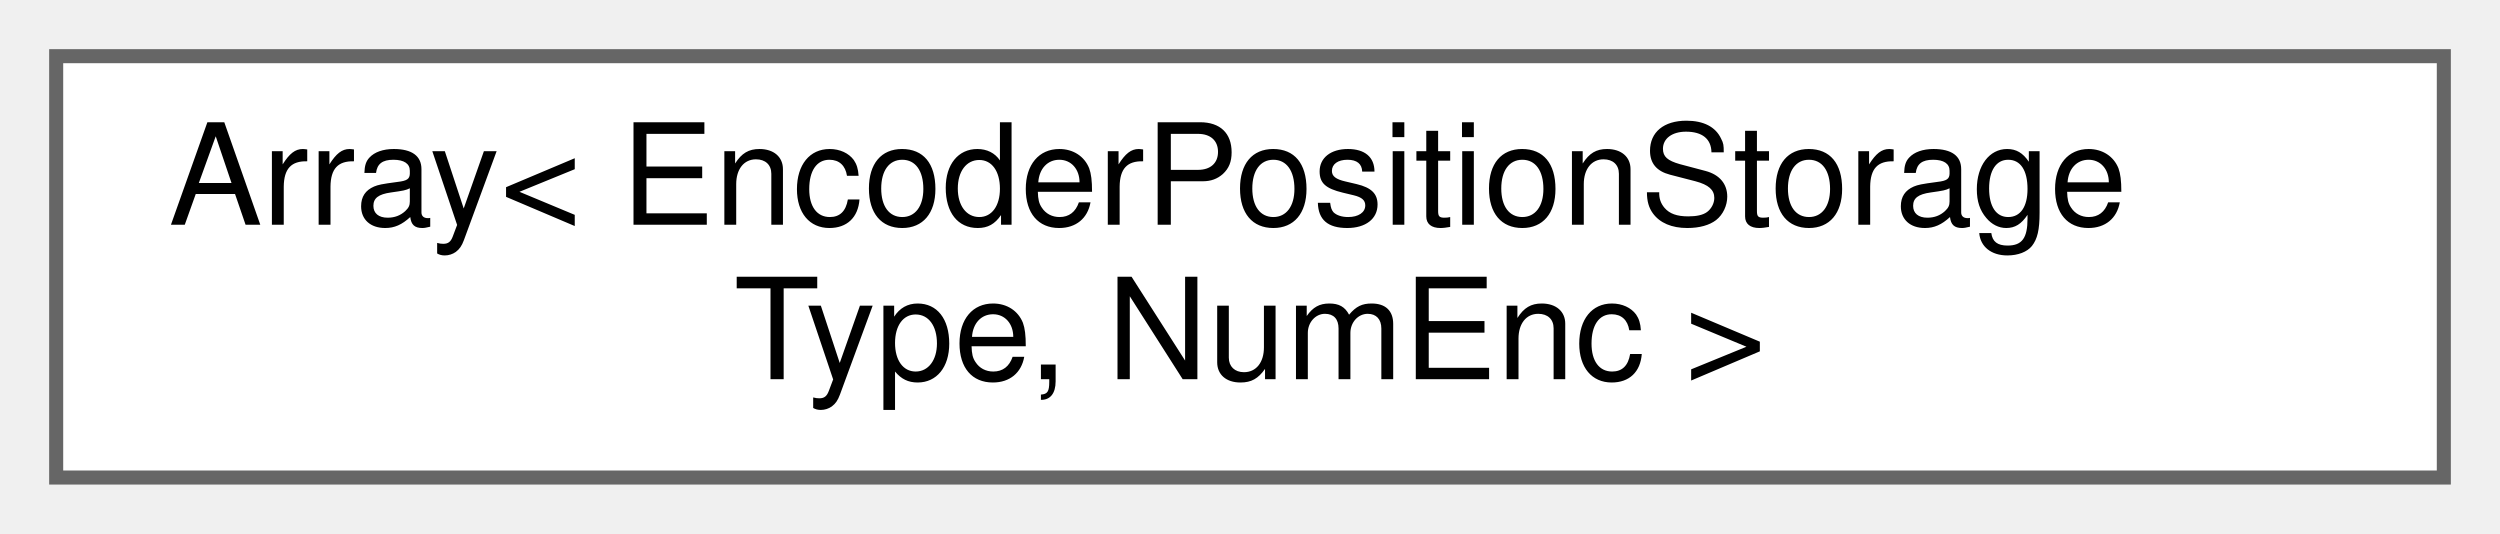
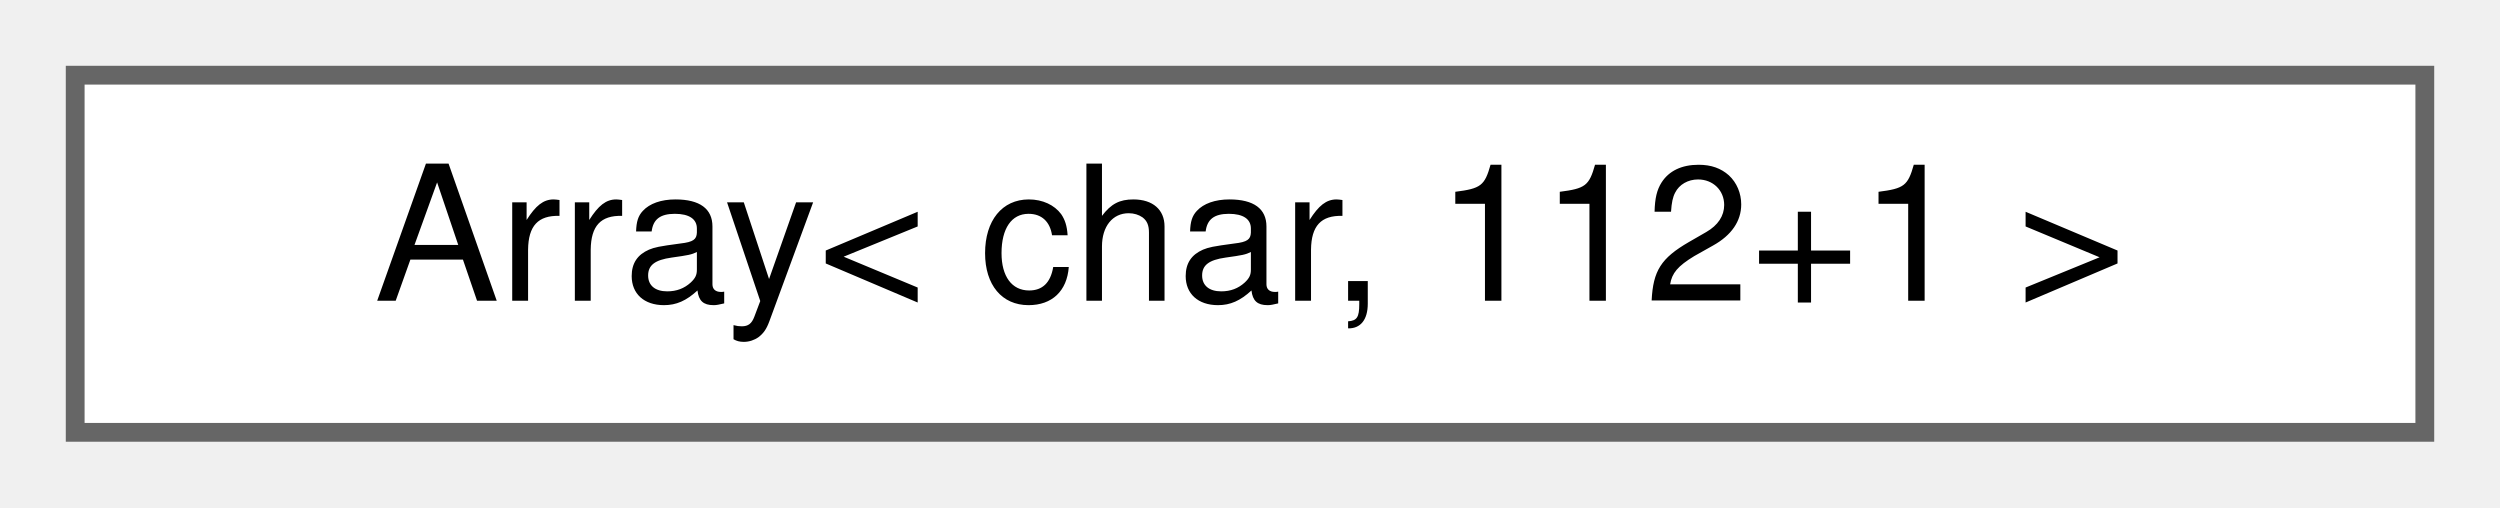
- <svg xmlns="http://www.w3.org/2000/svg" xmlns:xlink="http://www.w3.org/1999/xlink" width="178pt" height="38pt" viewBox="0.00 0.00 178.00 38.00">
-   <g id="graph0" class="graph" transform="scale(1 1) rotate(0) translate(4 34)">
+ <svg xmlns="http://www.w3.org/2000/svg" xmlns:xlink="http://www.w3.org/1999/xlink" width="133pt" height="27pt" viewBox="0.00 0.00 133.00 27.00">
+   <g id="graph0" class="graph" transform="scale(1 1) rotate(0) translate(4 23)">
    <g id="Node000000" class="node">
      <g id="a_Node000000">
        <a xlink:href="d0/d32/structAH_1_1Array.html" target="_top" xlink:title=" ">
-           <polygon fill="white" stroke="#666666" points="170,-30 0,-30 0,0 170,0 170,-30" />
-           <text text-anchor="start" x="8" y="-18" font-family="Helvetica,sans-Serif" font-size="10.00">Array&lt; EncoderPositionStorage</text>
-           <text text-anchor="middle" x="85" y="-7" font-family="Helvetica,sans-Serif" font-size="10.00">Type, NumEnc &gt;</text>
+           <polygon fill="white" stroke="#666666" points="125,-19 0,-19 0,0 125,0 125,-19" />
+           <text text-anchor="middle" x="62.5" y="-7" font-family="Helvetica,sans-Serif" font-size="10.00">Array&lt; char, 112+1 &gt;</text>
        </a>
      </g>
    </g>
  </g>
</svg>
